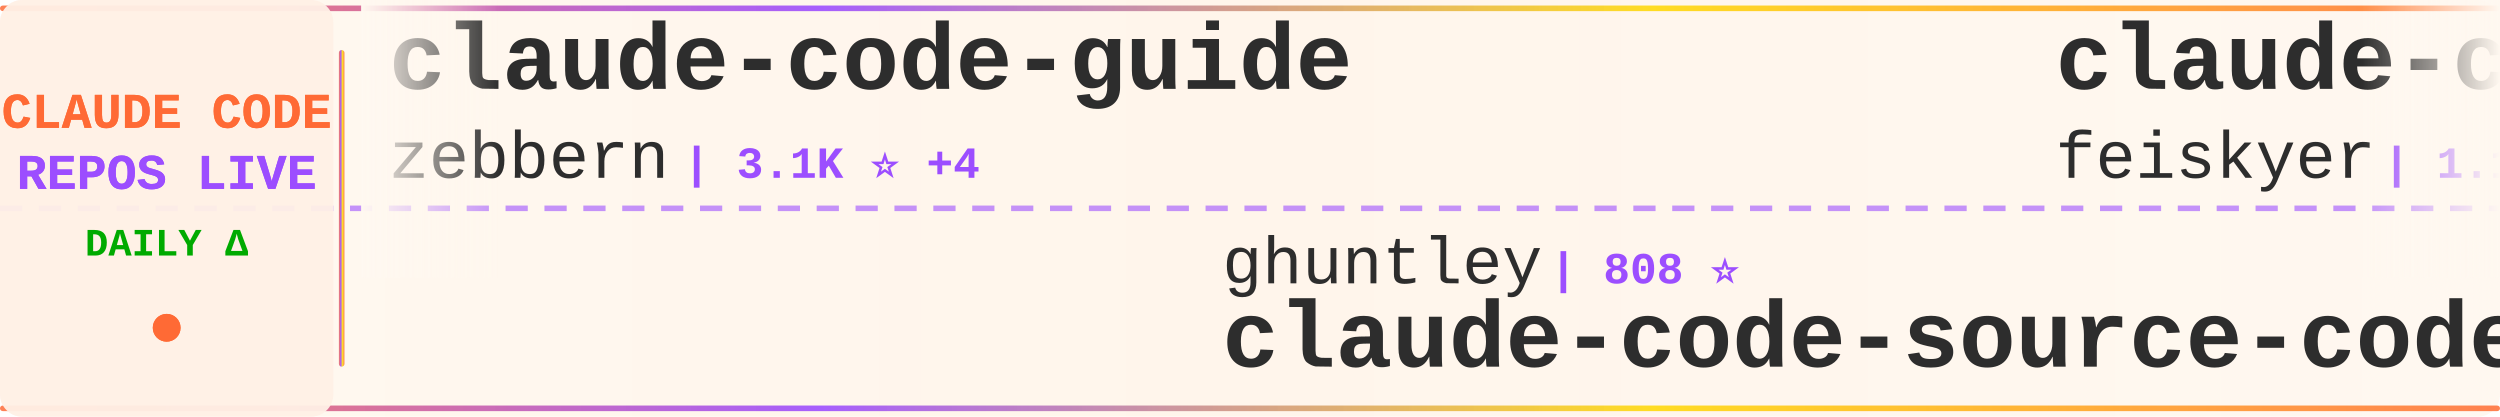
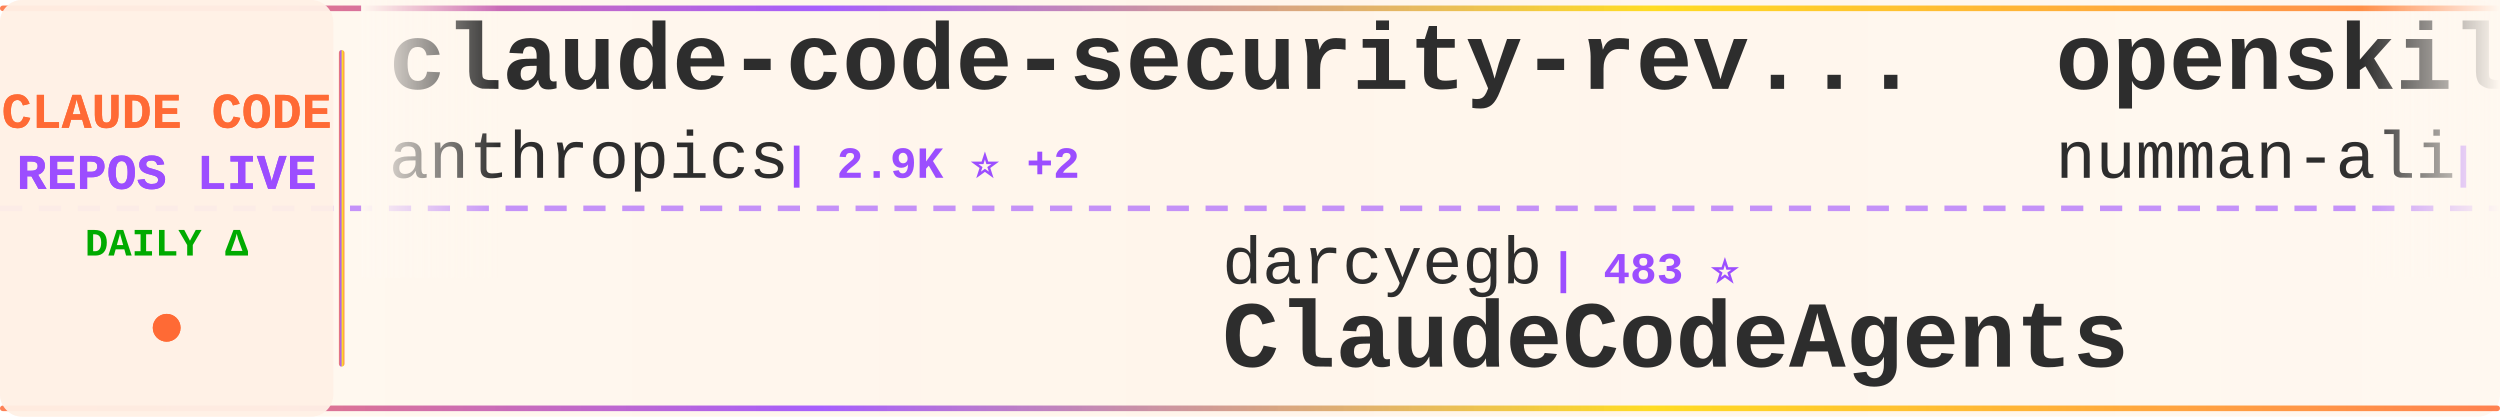
<svg xmlns="http://www.w3.org/2000/svg" width="900" height="150">
  <defs>
    <linearGradient id="tickerBg" x1="0%" y1="0%" x2="100%" y2="0%">
      <stop offset="0%" style="stop-color:#fff8f0;stop-opacity:0.98" />
      <stop offset="50%" style="stop-color:#fff5eb;stop-opacity:1" />
      <stop offset="100%" style="stop-color:#fff8f0;stop-opacity:0.98" />
    </linearGradient>
    <linearGradient id="borderGrad" x1="0%" y1="0%" x2="100%" y2="0%">
      <stop offset="0%" style="stop-color:#FF6B35;stop-opacity:0.85">
        <animate attributeName="stop-opacity" values="0.85;1;0.85" dur="2s" repeatCount="indefinite" />
      </stop>
      <stop offset="33%" style="stop-color:#9C4EFF;stop-opacity:0.9">
        <animate attributeName="stop-opacity" values="0.9;1;0.9" dur="2.2s" repeatCount="indefinite" />
      </stop>
      <stop offset="66%" style="stop-color:#FFD700;stop-opacity:0.85">
        <animate attributeName="stop-opacity" values="0.85;1;0.85" dur="1.8s" repeatCount="indefinite" />
      </stop>
      <stop offset="100%" style="stop-color:#FF6B35;stop-opacity:0.85">
        <animate attributeName="stop-opacity" values="0.85;1;0.85" dur="2s" repeatCount="indefinite" />
      </stop>
    </linearGradient>
    <filter id="textGlow">
      <feGaussianBlur stdDeviation="0.15" result="coloredBlur" />
      <feMerge>
        <feMergeNode in="coloredBlur" />
        <feMergeNode in="SourceGraphic" />
      </feMerge>
    </filter>
    <filter id="metricGlow">
      <feGaussianBlur stdDeviation="0.2" result="coloredBlur" />
      <feMerge>
        <feMergeNode in="coloredBlur" />
        <feMergeNode in="SourceGraphic" />
      </feMerge>
    </filter>
    <linearGradient id="leftFade" x1="0%" y1="0%" x2="100%" y2="0%">
      <stop offset="0%" style="stop-color:#fff8f0;stop-opacity:1" />
      <stop offset="100%" style="stop-color:#fff8f0;stop-opacity:0" />
    </linearGradient>
    <linearGradient id="rightFade" x1="0%" y1="0%" x2="100%" y2="0%">
      <stop offset="0%" style="stop-color:#fff8f0;stop-opacity:0" />
      <stop offset="100%" style="stop-color:#fff8f0;stop-opacity:1" />
    </linearGradient>
  </defs>
  <rect width="900" height="150" fill="url(#tickerBg)" rx="8" />
  <rect x="0" y="2" width="900" height="2" fill="url(#borderGrad)" rx="1" />
  <rect x="0" y="146" width="900" height="2" fill="url(#borderGrad)" rx="1" />
  <line x1="0" y1="75" x2="900" y2="75" stroke="#9C4EFF" stroke-width="2" stroke-dasharray="8 6" opacity="0.6" />
  <rect x="0" y="0" width="120" height="150" fill="#fff0e6" opacity="0.95" rx="8" />
  <text x="60" y="46" font-family="'Courier New', monospace" font-size="18" font-weight="bold" fill="#FF6B35" text-anchor="middle" filter="url(#textGlow)">
    CLAUDE CODE
  </text>
  <text x="60" y="68" font-family="'Courier New', monospace" font-size="18" font-weight="bold" fill="#9C4EFF" text-anchor="middle" filter="url(#textGlow)">
    REPOS LIVE
  </text>
  <text x="60" y="92" font-family="'Courier New', monospace" font-size="14" font-weight="bold" fill="#00aa00" text-anchor="middle">
    DAILY Δ
  </text>
  <circle cx="60" cy="118" r="5" fill="#FF6B35" filter="url(#metricGlow)">
    <animate attributeName="r" values="4;6;4" dur="1.5s" repeatCount="indefinite" />
    <animate attributeName="opacity" values="0.6;1;0.6" dur="1.5s" repeatCount="indefinite" />
  </circle>
  <rect x="122" y="18" width="2" height="114" fill="url(#borderGrad)" rx="1" />
  <clipPath id="tickerClip">
    <rect x="130" y="0" width="770" height="150" />
  </clipPath>
  <g clip-path="url(#tickerClip)">
    <g id="tickerItems">
      <animateTransform attributeName="transform" attributeType="XML" type="translate" from="0 0" to="-3000 0" dur="54s" repeatCount="indefinite" />
      <g transform="translate(0, 0)">
-         <text x="140" y="32" font-family="'Courier New', monospace" font-size="34" font-weight="bold" fill="#2d2d2d">claude-code-guide</text>
-         <text x="140" y="64" font-family="'Courier New', monospace" font-size="24" font-weight="normal" fill="#2d2d2d" opacity="1.0">zebbern</text>
-         <text x="246" y="64" font-family="'Courier New', monospace" font-size="16" font-weight="bold" fill="#9C4EFF"> | 3.1K ⭐ +4</text>
+         <text x="140" y="32" font-family="'Courier New', monospace" font-size="34" font-weight="bold" fill="#2d2d2d">claude-code-security-rev...</text>
+         <text x="140" y="64" font-family="'Courier New', monospace" font-size="24" font-weight="normal" fill="#2d2d2d" opacity="1.0">anthropics</text>
+         <text x="282" y="64" font-family="'Courier New', monospace" font-size="16" font-weight="bold" fill="#9C4EFF"> | 2.9K ⭐ +2</text>
      </g>
      <g transform="translate(300, 0)">
-         <text x="140" y="102" font-family="'Courier New', monospace" font-size="24" font-weight="normal" fill="#2d2d2d" opacity="1.0">ghuntley</text>
-         <text x="258" y="102" font-family="'Courier New', monospace" font-size="16" font-weight="bold" fill="#9C4EFF"> | 808 ⭐</text>
-         <text x="140" y="132" font-family="'Courier New', monospace" font-size="34" font-weight="bold" fill="#2d2d2d">claude-code-source-code-...</text>
+         <text x="140" y="102" font-family="'Courier New', monospace" font-size="24" font-weight="normal" fill="#2d2d2d" opacity="1.0">darcyegb</text>
+         <text x="258" y="102" font-family="'Courier New', monospace" font-size="16" font-weight="bold" fill="#9C4EFF"> | 483 ⭐</text>
+         <text x="140" y="132" font-family="'Courier New', monospace" font-size="34" font-weight="bold" fill="#2d2d2d">ClaudeCodeAgents</text>
      </g>
      <g transform="translate(600, 0)">
-         <text x="140" y="32" font-family="'Courier New', monospace" font-size="34" font-weight="bold" fill="#2d2d2d">claude-code-settings</text>
-         <text x="140" y="64" font-family="'Courier New', monospace" font-size="24" font-weight="normal" fill="#2d2d2d" opacity="1.0">feiskyer</text>
-         <text x="258" y="64" font-family="'Courier New', monospace" font-size="16" font-weight="bold" fill="#9C4EFF"> | 1.1K ⭐ +1</text>
+         <text x="140" y="32" font-family="'Courier New', monospace" font-size="34" font-weight="bold" fill="#2d2d2d">openskills</text>
+         <text x="140" y="64" font-family="'Courier New', monospace" font-size="24" font-weight="normal" fill="#2d2d2d" opacity="1.0">numman-ali</text>
+         <text x="282" y="64" font-family="'Courier New', monospace" font-size="16" font-weight="bold" fill="#9C4EFF"> | 6.5K ⭐ +98</text>
      </g>
      <g transform="translate(900, 0)">
-         <text x="140" y="102" font-family="'Courier New', monospace" font-size="24" font-weight="normal" fill="#2d2d2d" opacity="1.0">disler</text>
-         <text x="234" y="102" font-family="'Courier New', monospace" font-size="16" font-weight="bold" fill="#9C4EFF"> | 2.1K ⭐ +3</text>
-         <text x="140" y="132" font-family="'Courier New', monospace" font-size="34" font-weight="bold" fill="#2d2d2d">claude-code-hooks-master...</text>
+         <text x="140" y="102" font-family="'Courier New', monospace" font-size="24" font-weight="normal" fill="#2d2d2d" opacity="1.0">steipete</text>
+         <text x="258" y="102" font-family="'Courier New', monospace" font-size="16" font-weight="bold" fill="#9C4EFF"> | 1.0K ⭐</text>
+         <text x="140" y="132" font-family="'Courier New', monospace" font-size="34" font-weight="bold" fill="#2d2d2d">claude-code-mcp</text>
      </g>
      <g transform="translate(1200, 0)">
-         <text x="140" y="32" font-family="'Courier New', monospace" font-size="34" font-weight="bold" fill="#2d2d2d">claude-code-mastering</text>
-         <text x="140" y="64" font-family="'Courier New', monospace" font-size="24" font-weight="normal" fill="#2d2d2d" opacity="1.0">revfactory</text>
-         <text x="282" y="64" font-family="'Courier New', monospace" font-size="16" font-weight="bold" fill="#9C4EFF"> | 738 ⭐ +2</text>
+         <text x="140" y="32" font-family="'Courier New', monospace" font-size="34" font-weight="bold" fill="#2d2d2d">planning-with-files</text>
+         <text x="140" y="64" font-family="'Courier New', monospace" font-size="24" font-weight="normal" fill="#2d2d2d" opacity="1.0">OthmanAdi</text>
+         <text x="270" y="64" font-family="'Courier New', monospace" font-size="16" font-weight="bold" fill="#9C4EFF"> | 10.4K ⭐ +95</text>
      </g>
      <g transform="translate(1500, 0)">
-         <text x="140" y="102" font-family="'Courier New', monospace" font-size="24" font-weight="normal" fill="#2d2d2d" opacity="1.0">UfoMiao</text>
-         <text x="246" y="102" font-family="'Courier New', monospace" font-size="16" font-weight="bold" fill="#9C4EFF"> | 5.3K ⭐ +3</text>
-         <text x="140" y="132" font-family="'Courier New', monospace" font-size="34" font-weight="bold" fill="#2d2d2d">zcf</text>
+         <text x="140" y="102" font-family="'Courier New', monospace" font-size="24" font-weight="normal" fill="#2d2d2d" opacity="1.0">carlvellotti</text>
+         <text x="306" y="102" font-family="'Courier New', monospace" font-size="16" font-weight="bold" fill="#9C4EFF"> | 371 ⭐</text>
+         <text x="140" y="132" font-family="'Courier New', monospace" font-size="34" font-weight="bold" fill="#2d2d2d">claude-code-pm-course</text>
      </g>
      <g transform="translate(1800, 0)">
-         <text x="140" y="32" font-family="'Courier New', monospace" font-size="34" font-weight="bold" fill="#2d2d2d">claude-code-demo</text>
-         <text x="140" y="64" font-family="'Courier New', monospace" font-size="24" font-weight="normal" fill="#2d2d2d" opacity="1.0">gurusup</text>
-         <text x="246" y="64" font-family="'Courier New', monospace" font-size="16" font-weight="bold" fill="#9C4EFF"> | 71 ⭐</text>
+         <text x="140" y="32" font-family="'Courier New', monospace" font-size="34" font-weight="bold" fill="#2d2d2d">claude-code-templates</text>
+         <text x="140" y="64" font-family="'Courier New', monospace" font-size="24" font-weight="normal" fill="#2d2d2d" opacity="1.0">davila7</text>
+         <text x="246" y="64" font-family="'Courier New', monospace" font-size="16" font-weight="bold" fill="#9C4EFF"> | 17.9K ⭐ +48</text>
      </g>
      <g transform="translate(2100, 0)">
-         <text x="140" y="102" font-family="'Courier New', monospace" font-size="24" font-weight="normal" fill="#2d2d2d" opacity="1.0">peterkrueck</text>
-         <text x="294" y="102" font-family="'Courier New', monospace" font-size="16" font-weight="bold" fill="#9C4EFF"> | 1.3K ⭐ +1</text>
-         <text x="140" y="132" font-family="'Courier New', monospace" font-size="34" font-weight="bold" fill="#2d2d2d">Claude-Code-Development-...</text>
+         <text x="140" y="102" font-family="'Courier New', monospace" font-size="24" font-weight="normal" fill="#2d2d2d" opacity="1.0">BloopAI</text>
+         <text x="246" y="102" font-family="'Courier New', monospace" font-size="16" font-weight="bold" fill="#9C4EFF"> | 18.1K ⭐ +100</text>
+         <text x="140" y="132" font-family="'Courier New', monospace" font-size="34" font-weight="bold" fill="#2d2d2d">vibe-kanban</text>
      </g>
      <g transform="translate(2400, 0)">
-         <text x="140" y="32" font-family="'Courier New', monospace" font-size="34" font-weight="bold" fill="#2d2d2d">claude-code-guide</text>
-         <text x="140" y="64" font-family="'Courier New', monospace" font-size="24" font-weight="normal" fill="#2d2d2d" opacity="1.0">Cranot</text>
-         <text x="234" y="64" font-family="'Courier New', monospace" font-size="16" font-weight="bold" fill="#9C4EFF"> | 2.3K ⭐ +2</text>
+         <text x="140" y="32" font-family="'Courier New', monospace" font-size="34" font-weight="bold" fill="#2d2d2d">skills</text>
+         <text x="140" y="64" font-family="'Courier New', monospace" font-size="24" font-weight="normal" fill="#2d2d2d" opacity="1.0">anthropics</text>
+         <text x="282" y="64" font-family="'Courier New', monospace" font-size="16" font-weight="bold" fill="#9C4EFF"> | 47.6K ⭐ +437</text>
      </g>
      <g transform="translate(2700, 0)">
-         <text x="140" y="102" font-family="'Courier New', monospace" font-size="24" font-weight="normal" fill="#2d2d2d" opacity="1.0">wasabeef</text>
-         <text x="258" y="102" font-family="'Courier New', monospace" font-size="16" font-weight="bold" fill="#9C4EFF"> | 967 ⭐</text>
-         <text x="140" y="132" font-family="'Courier New', monospace" font-size="34" font-weight="bold" fill="#2d2d2d">claude-code-cookbook</text>
+         <text x="140" y="102" font-family="'Courier New', monospace" font-size="24" font-weight="normal" fill="#2d2d2d" opacity="1.0">gurusup</text>
+         <text x="246" y="102" font-family="'Courier New', monospace" font-size="16" font-weight="bold" fill="#9C4EFF"> | 71 ⭐</text>
+         <text x="140" y="132" font-family="'Courier New', monospace" font-size="34" font-weight="bold" fill="#2d2d2d">claude-code-demo</text>
      </g>
      <g transform="translate(3000, 0)">
-         <text x="140" y="32" font-family="'Courier New', monospace" font-size="34" font-weight="bold" fill="#2d2d2d">claude-code-guide</text>
-         <text x="140" y="64" font-family="'Courier New', monospace" font-size="24" font-weight="normal" fill="#2d2d2d" opacity="1.0">zebbern</text>
-         <text x="246" y="64" font-family="'Courier New', monospace" font-size="16" font-weight="bold" fill="#9C4EFF"> | 3.1K ⭐ +4</text>
+         <text x="140" y="32" font-family="'Courier New', monospace" font-size="34" font-weight="bold" fill="#2d2d2d">claude-code-security-rev...</text>
+         <text x="140" y="64" font-family="'Courier New', monospace" font-size="24" font-weight="normal" fill="#2d2d2d" opacity="1.0">anthropics</text>
+         <text x="282" y="64" font-family="'Courier New', monospace" font-size="16" font-weight="bold" fill="#9C4EFF"> | 2.9K ⭐ +2</text>
      </g>
      <g transform="translate(3300, 0)">
-         <text x="140" y="102" font-family="'Courier New', monospace" font-size="24" font-weight="normal" fill="#2d2d2d" opacity="1.0">ghuntley</text>
-         <text x="258" y="102" font-family="'Courier New', monospace" font-size="16" font-weight="bold" fill="#9C4EFF"> | 808 ⭐</text>
-         <text x="140" y="132" font-family="'Courier New', monospace" font-size="34" font-weight="bold" fill="#2d2d2d">claude-code-source-code-...</text>
+         <text x="140" y="102" font-family="'Courier New', monospace" font-size="24" font-weight="normal" fill="#2d2d2d" opacity="1.0">darcyegb</text>
+         <text x="258" y="102" font-family="'Courier New', monospace" font-size="16" font-weight="bold" fill="#9C4EFF"> | 483 ⭐</text>
+         <text x="140" y="132" font-family="'Courier New', monospace" font-size="34" font-weight="bold" fill="#2d2d2d">ClaudeCodeAgents</text>
      </g>
      <g transform="translate(3600, 0)">
-         <text x="140" y="32" font-family="'Courier New', monospace" font-size="34" font-weight="bold" fill="#2d2d2d">claude-code-settings</text>
-         <text x="140" y="64" font-family="'Courier New', monospace" font-size="24" font-weight="normal" fill="#2d2d2d" opacity="1.0">feiskyer</text>
-         <text x="258" y="64" font-family="'Courier New', monospace" font-size="16" font-weight="bold" fill="#9C4EFF"> | 1.1K ⭐ +1</text>
+         <text x="140" y="32" font-family="'Courier New', monospace" font-size="34" font-weight="bold" fill="#2d2d2d">openskills</text>
+         <text x="140" y="64" font-family="'Courier New', monospace" font-size="24" font-weight="normal" fill="#2d2d2d" opacity="1.0">numman-ali</text>
+         <text x="282" y="64" font-family="'Courier New', monospace" font-size="16" font-weight="bold" fill="#9C4EFF"> | 6.5K ⭐ +98</text>
      </g>
      <g transform="translate(3900, 0)">
-         <text x="140" y="102" font-family="'Courier New', monospace" font-size="24" font-weight="normal" fill="#2d2d2d" opacity="1.0">disler</text>
-         <text x="234" y="102" font-family="'Courier New', monospace" font-size="16" font-weight="bold" fill="#9C4EFF"> | 2.1K ⭐ +3</text>
-         <text x="140" y="132" font-family="'Courier New', monospace" font-size="34" font-weight="bold" fill="#2d2d2d">claude-code-hooks-master...</text>
+         <text x="140" y="102" font-family="'Courier New', monospace" font-size="24" font-weight="normal" fill="#2d2d2d" opacity="1.0">steipete</text>
+         <text x="258" y="102" font-family="'Courier New', monospace" font-size="16" font-weight="bold" fill="#9C4EFF"> | 1.0K ⭐</text>
+         <text x="140" y="132" font-family="'Courier New', monospace" font-size="34" font-weight="bold" fill="#2d2d2d">claude-code-mcp</text>
      </g>
    </g>
  </g>
  <rect x="130" y="0" width="50" height="100" fill="url(#leftFade)" />
  <rect x="850" y="0" width="50" height="100" fill="url(#rightFade)" />
</svg>
